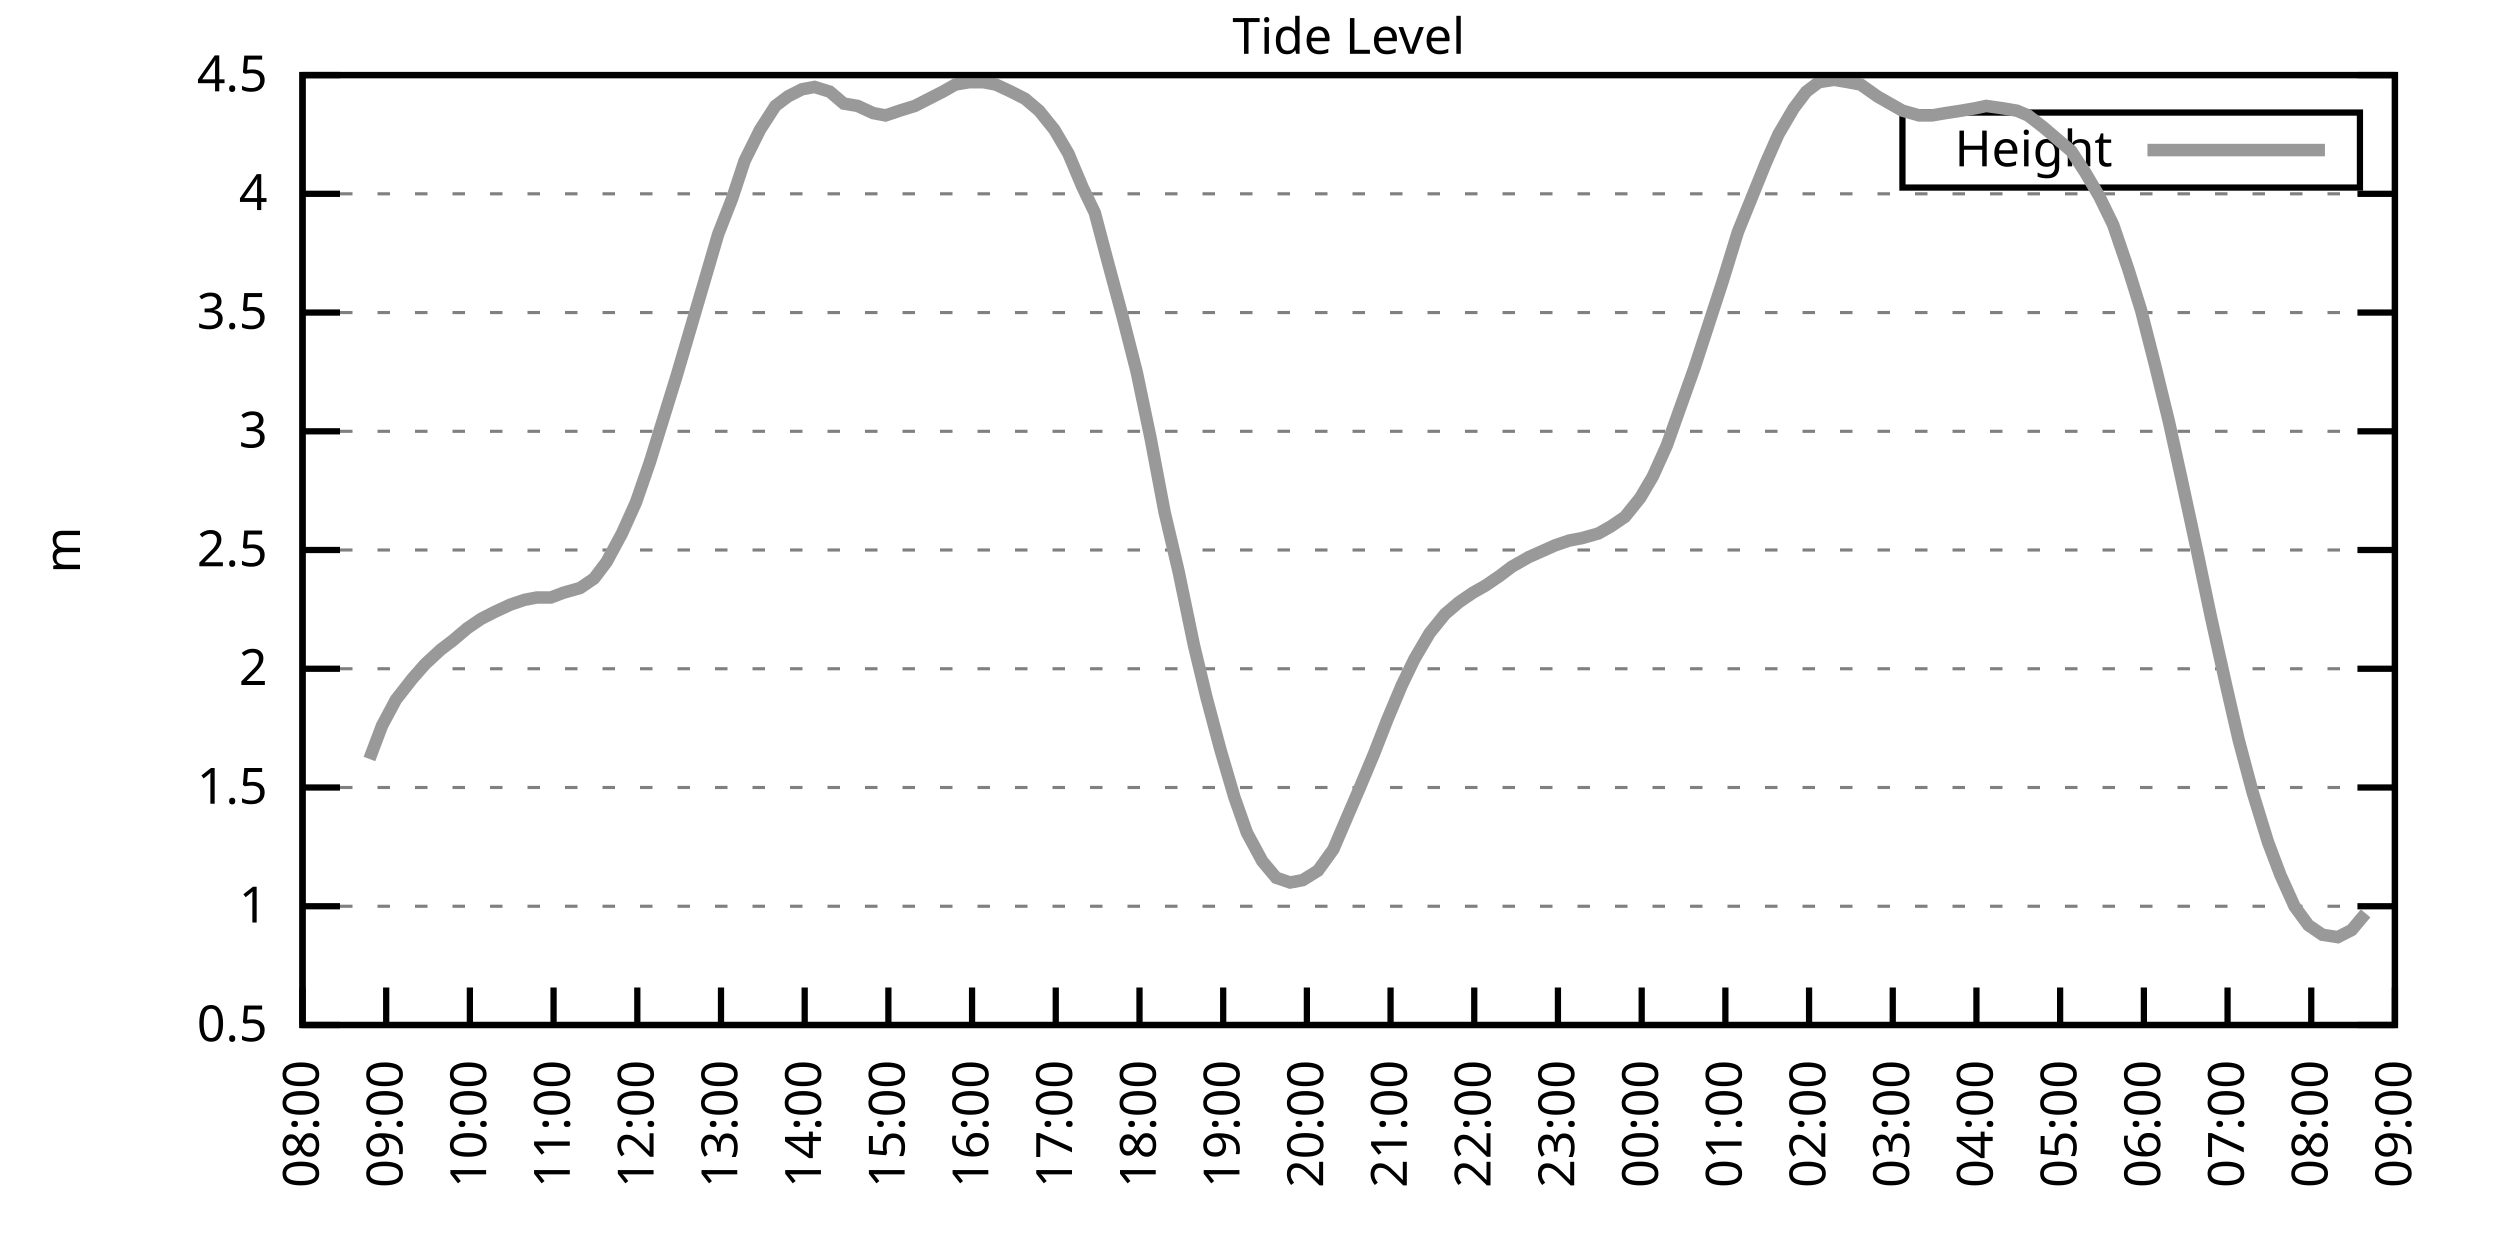
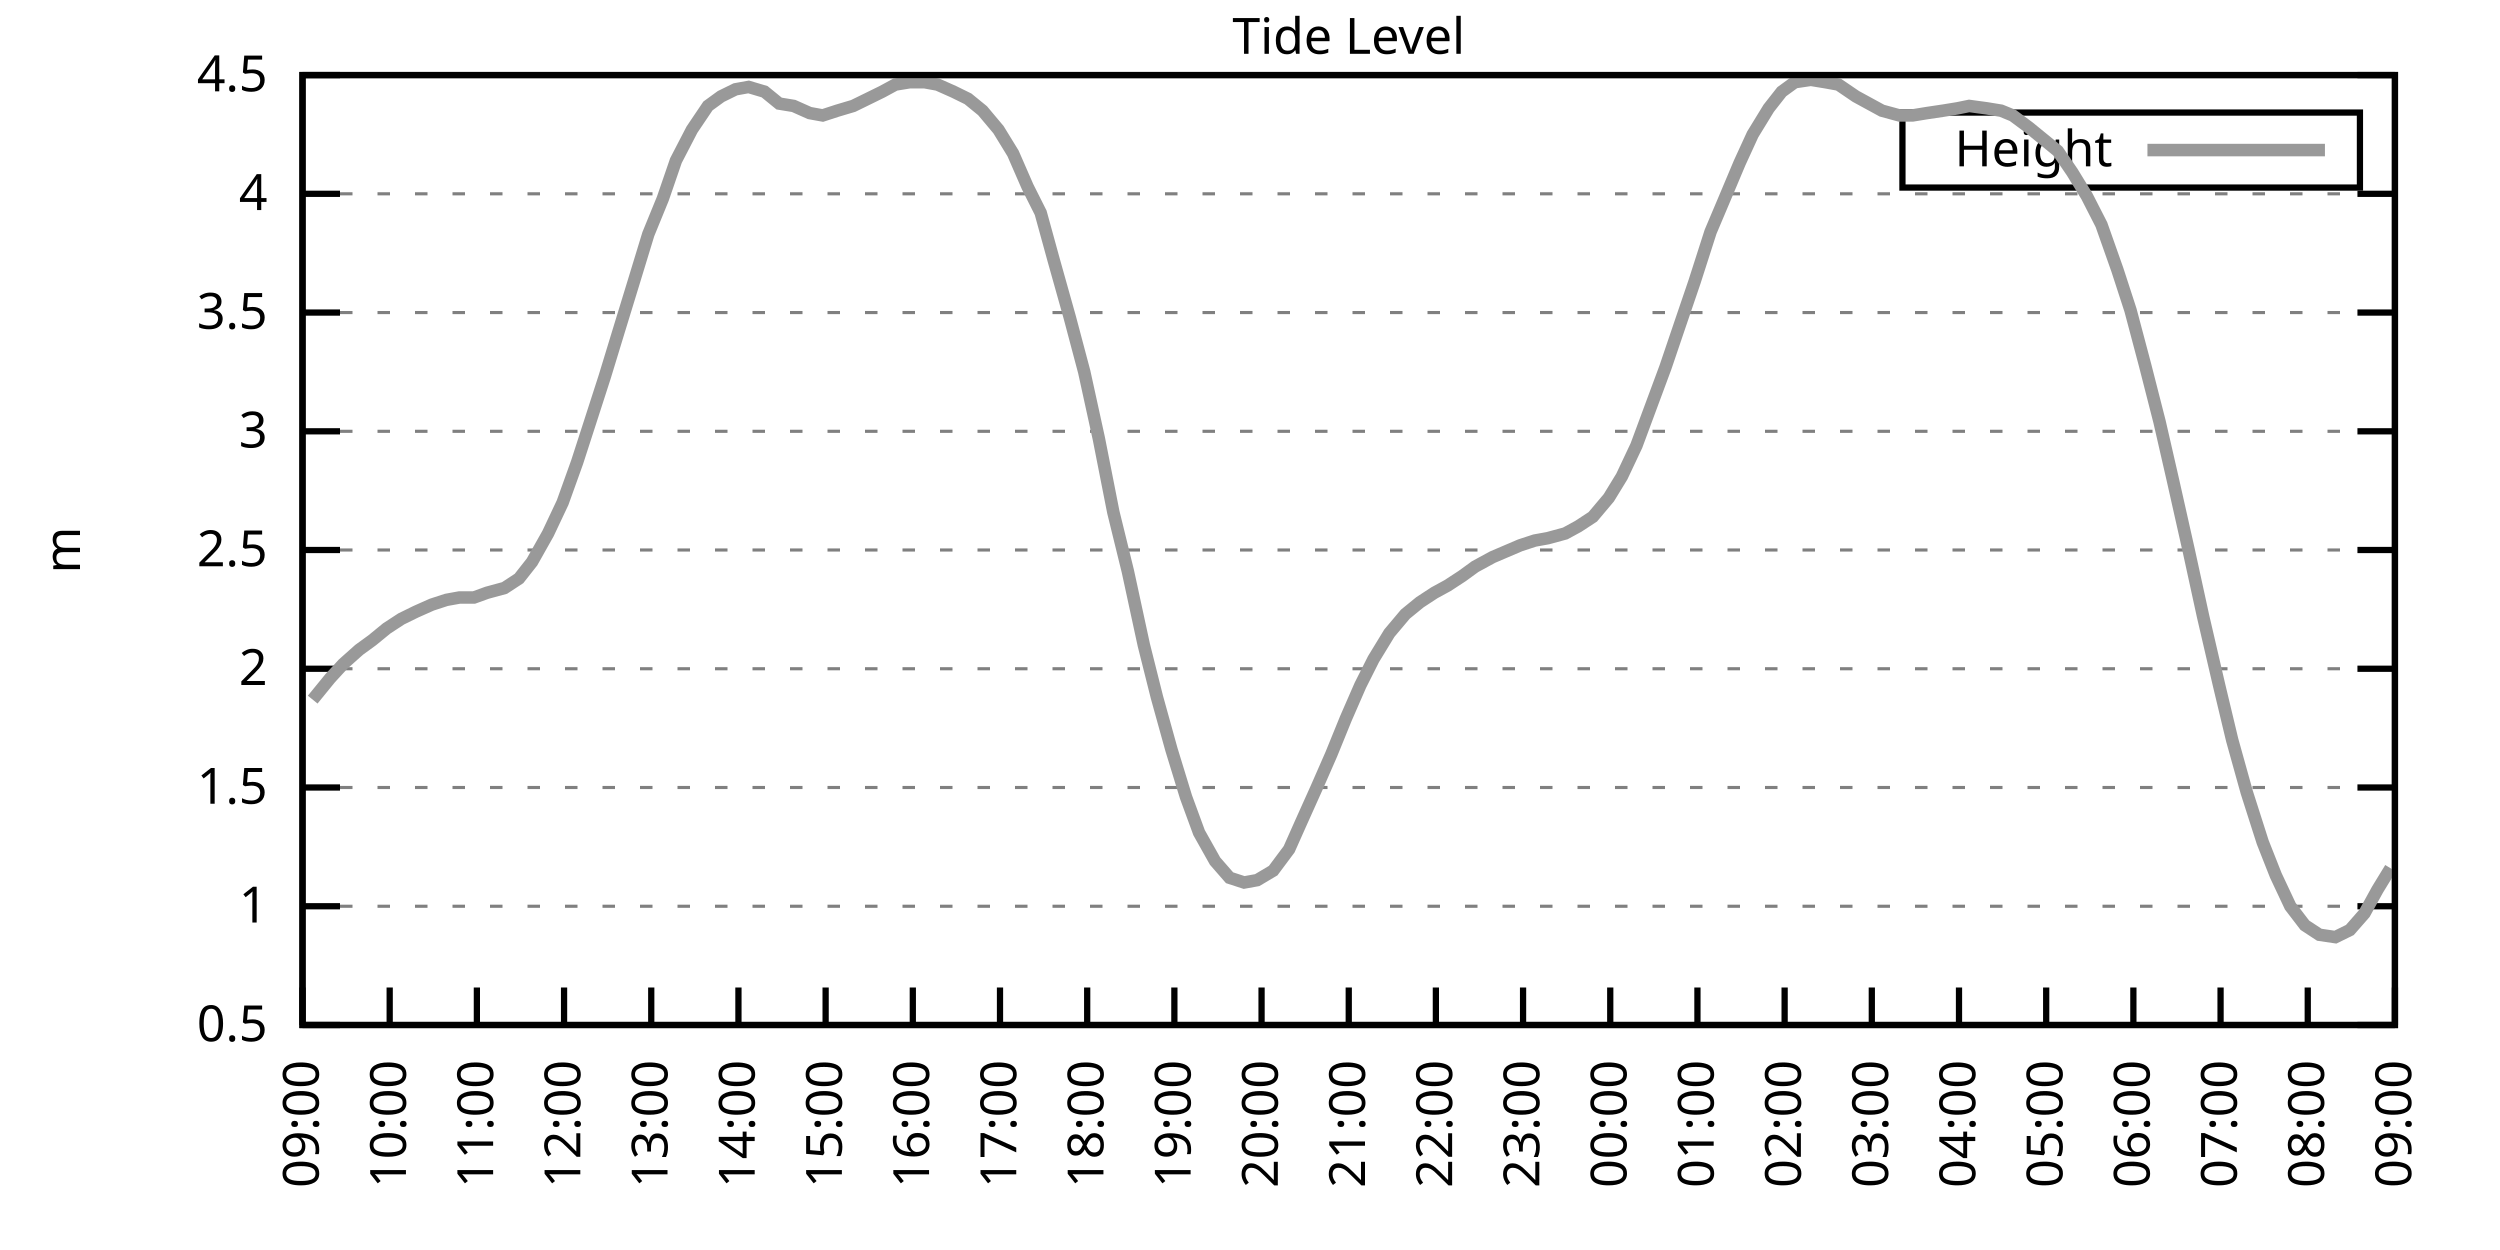
<svg xmlns="http://www.w3.org/2000/svg" xmlns:xlink="http://www.w3.org/1999/xlink" width="400" height="200" viewBox="0 0 400 200">
  <g id="gnuplot_canvas">
    <rect x="0" y="0" width="400" height="200" fill="none" />
    <defs>
      <circle id="gpDot" r="0.5" stroke-width="0.5" stroke="currentColor" />
      <path id="gpPt0" stroke-width="0.333" stroke="currentColor" d="M-1,0 h2 M0,-1 v2" />
      <path id="gpPt1" stroke-width="0.333" stroke="currentColor" d="M-1,-1 L1,1 M1,-1 L-1,1" />
      <path id="gpPt2" stroke-width="0.333" stroke="currentColor" d="M-1,0 L1,0 M0,-1 L0,1 M-1,-1 L1,1 M-1,1 L1,-1" />
      <rect id="gpPt3" stroke-width="0.333" stroke="currentColor" x="-1" y="-1" width="2" height="2" />
      <rect id="gpPt4" stroke-width="0.333" stroke="currentColor" fill="currentColor" x="-1" y="-1" width="2" height="2" />
      <circle id="gpPt5" stroke-width="0.333" stroke="currentColor" cx="0" cy="0" r="1" />
      <use xlink:href="#gpPt5" id="gpPt6" fill="currentColor" stroke="none" />
      <path id="gpPt7" stroke-width="0.333" stroke="currentColor" d="M0,-1.33 L-1.33,0.67 L1.33,0.67 z" />
      <use xlink:href="#gpPt7" id="gpPt8" fill="currentColor" stroke="none" />
      <use xlink:href="#gpPt7" id="gpPt9" stroke="currentColor" transform="rotate(180)" />
      <use xlink:href="#gpPt9" id="gpPt10" fill="currentColor" stroke="none" />
      <use xlink:href="#gpPt3" id="gpPt11" stroke="currentColor" transform="rotate(45)" />
      <use xlink:href="#gpPt11" id="gpPt12" fill="currentColor" stroke="none" />
      <path id="gpPt13" stroke-width="0.333" stroke="currentColor" d="M0,1.330 L1.265,0.411 L0.782,-1.067 L-0.782,-1.076 L-1.265,0.411 z" />
      <use xlink:href="#gpPt13" id="gpPt14" fill="currentColor" stroke="none" />
      <filter id="textbox" filterUnits="objectBoundingBox" x="0" y="0" height="1" width="1">
        <feFlood flood-color="white" flood-opacity="1" result="bgnd" />
        <feComposite in="SourceGraphic" in2="bgnd" operator="atop" />
      </filter>
      <filter id="greybox" filterUnits="objectBoundingBox" x="0" y="0" height="1" width="1">
        <feFlood flood-color="lightgrey" flood-opacity="1" result="grey" />
        <feComposite in="SourceGraphic" in2="grey" operator="atop" />
      </filter>
    </defs>
    <g fill="none" color="white" stroke="currentColor" stroke-width="1.00" stroke-linecap="butt" stroke-linejoin="miter">
</g>
    <g fill="none" color="black" stroke="currentColor" stroke-width="1.00" stroke-linecap="butt" stroke-linejoin="miter">
      <g stroke="none" shape-rendering="crispEdges">
        <polygon fill="rgb(255, 255, 255)" points="48.40,164.00 383.18,164.00 383.18,12.02 48.40,12.02 " />
      </g>
    </g>
    <g fill="none" color="black" stroke="currentColor" stroke-width="1.00" stroke-linecap="butt" stroke-linejoin="miter">
</g>
    <g fill="none" color="black" stroke="black" stroke-width="0.50" stroke-linecap="butt" stroke-linejoin="miter">
</g>
    <g fill="none" color="gray" stroke="currentColor" stroke-width="0.50" stroke-linecap="butt" stroke-linejoin="miter">
      <path stroke="gray" stroke-dasharray="2,4" class="gridline" d="M48.40,164.00 L383.19,164.00  " />
    </g>
    <g fill="none" color="gray" stroke="gray" stroke-width="1.00" stroke-linecap="butt" stroke-linejoin="miter">
</g>
    <g fill="none" color="black" stroke="currentColor" stroke-width="1.00" stroke-linecap="butt" stroke-linejoin="miter">
      <path stroke="black" d="M48.40,164.00 L54.40,164.00 M383.19,164.00 L377.19,164.00  " />
      <g transform="translate(42.80,166.60)" stroke="none" fill="black" font-family="Sans" font-size="8.00" text-anchor="end">
        <text>
          <tspan font-family="Sans"> 0.5</tspan>
        </text>
      </g>
    </g>
    <g fill="none" color="black" stroke="currentColor" stroke-width="1.00" stroke-linecap="butt" stroke-linejoin="miter">
</g>
    <g fill="none" color="black" stroke="black" stroke-width="0.50" stroke-linecap="butt" stroke-linejoin="miter">
</g>
    <g fill="none" color="gray" stroke="currentColor" stroke-width="0.50" stroke-linecap="butt" stroke-linejoin="miter">
      <path stroke="gray" stroke-dasharray="2,4" class="gridline" d="M48.40,145.00 L383.19,145.00  " />
    </g>
    <g fill="none" color="gray" stroke="gray" stroke-width="1.00" stroke-linecap="butt" stroke-linejoin="miter">
</g>
    <g fill="none" color="black" stroke="currentColor" stroke-width="1.00" stroke-linecap="butt" stroke-linejoin="miter">
      <path stroke="black" d="M48.40,145.00 L54.40,145.00 M383.19,145.00 L377.19,145.00  " />
      <g transform="translate(42.80,147.60)" stroke="none" fill="black" font-family="Sans" font-size="8.00" text-anchor="end">
        <text>
          <tspan font-family="Sans"> 1</tspan>
        </text>
      </g>
    </g>
    <g fill="none" color="black" stroke="currentColor" stroke-width="1.00" stroke-linecap="butt" stroke-linejoin="miter">
</g>
    <g fill="none" color="black" stroke="black" stroke-width="0.50" stroke-linecap="butt" stroke-linejoin="miter">
</g>
    <g fill="none" color="gray" stroke="currentColor" stroke-width="0.50" stroke-linecap="butt" stroke-linejoin="miter">
      <path stroke="gray" stroke-dasharray="2,4" class="gridline" d="M48.40,126.00 L383.19,126.00  " />
    </g>
    <g fill="none" color="gray" stroke="gray" stroke-width="1.00" stroke-linecap="butt" stroke-linejoin="miter">
</g>
    <g fill="none" color="black" stroke="currentColor" stroke-width="1.00" stroke-linecap="butt" stroke-linejoin="miter">
      <path stroke="black" d="M48.40,126.00 L54.40,126.00 M383.19,126.00 L377.19,126.00  " />
      <g transform="translate(42.80,128.60)" stroke="none" fill="black" font-family="Sans" font-size="8.00" text-anchor="end">
        <text>
          <tspan font-family="Sans"> 1.5</tspan>
        </text>
      </g>
    </g>
    <g fill="none" color="black" stroke="currentColor" stroke-width="1.00" stroke-linecap="butt" stroke-linejoin="miter">
</g>
    <g fill="none" color="black" stroke="black" stroke-width="0.50" stroke-linecap="butt" stroke-linejoin="miter">
</g>
    <g fill="none" color="gray" stroke="currentColor" stroke-width="0.50" stroke-linecap="butt" stroke-linejoin="miter">
      <path stroke="gray" stroke-dasharray="2,4" class="gridline" d="M48.40,107.00 L383.19,107.00  " />
    </g>
    <g fill="none" color="gray" stroke="gray" stroke-width="1.00" stroke-linecap="butt" stroke-linejoin="miter">
</g>
    <g fill="none" color="black" stroke="currentColor" stroke-width="1.00" stroke-linecap="butt" stroke-linejoin="miter">
      <path stroke="black" d="M48.40,107.00 L54.40,107.00 M383.19,107.00 L377.19,107.00  " />
      <g transform="translate(42.80,109.60)" stroke="none" fill="black" font-family="Sans" font-size="8.00" text-anchor="end">
        <text>
          <tspan font-family="Sans"> 2</tspan>
        </text>
      </g>
    </g>
    <g fill="none" color="black" stroke="currentColor" stroke-width="1.00" stroke-linecap="butt" stroke-linejoin="miter">
</g>
    <g fill="none" color="black" stroke="black" stroke-width="0.50" stroke-linecap="butt" stroke-linejoin="miter">
</g>
    <g fill="none" color="gray" stroke="currentColor" stroke-width="0.50" stroke-linecap="butt" stroke-linejoin="miter">
      <path stroke="gray" stroke-dasharray="2,4" class="gridline" d="M48.40,88.00 L383.19,88.00  " />
    </g>
    <g fill="none" color="gray" stroke="gray" stroke-width="1.00" stroke-linecap="butt" stroke-linejoin="miter">
</g>
    <g fill="none" color="black" stroke="currentColor" stroke-width="1.00" stroke-linecap="butt" stroke-linejoin="miter">
      <path stroke="black" d="M48.40,88.00 L54.40,88.00 M383.19,88.00 L377.19,88.00  " />
      <g transform="translate(42.80,90.60)" stroke="none" fill="black" font-family="Sans" font-size="8.00" text-anchor="end">
        <text>
          <tspan font-family="Sans"> 2.5</tspan>
        </text>
      </g>
    </g>
    <g fill="none" color="black" stroke="currentColor" stroke-width="1.00" stroke-linecap="butt" stroke-linejoin="miter">
</g>
    <g fill="none" color="black" stroke="black" stroke-width="0.50" stroke-linecap="butt" stroke-linejoin="miter">
</g>
    <g fill="none" color="gray" stroke="currentColor" stroke-width="0.50" stroke-linecap="butt" stroke-linejoin="miter">
      <path stroke="gray" stroke-dasharray="2,4" class="gridline" d="M48.40,69.01 L383.19,69.01  " />
    </g>
    <g fill="none" color="gray" stroke="gray" stroke-width="1.00" stroke-linecap="butt" stroke-linejoin="miter">
</g>
    <g fill="none" color="black" stroke="currentColor" stroke-width="1.00" stroke-linecap="butt" stroke-linejoin="miter">
      <path stroke="black" d="M48.40,69.01 L54.40,69.01 M383.19,69.01 L377.19,69.01  " />
      <g transform="translate(42.80,71.61)" stroke="none" fill="black" font-family="Sans" font-size="8.00" text-anchor="end">
        <text>
          <tspan font-family="Sans"> 3</tspan>
        </text>
      </g>
    </g>
    <g fill="none" color="black" stroke="currentColor" stroke-width="1.00" stroke-linecap="butt" stroke-linejoin="miter">
</g>
    <g fill="none" color="black" stroke="black" stroke-width="0.50" stroke-linecap="butt" stroke-linejoin="miter">
</g>
    <g fill="none" color="gray" stroke="currentColor" stroke-width="0.50" stroke-linecap="butt" stroke-linejoin="miter">
      <path stroke="gray" stroke-dasharray="2,4" class="gridline" d="M48.40,50.01 L383.19,50.01  " />
    </g>
    <g fill="none" color="gray" stroke="gray" stroke-width="1.00" stroke-linecap="butt" stroke-linejoin="miter">
</g>
    <g fill="none" color="black" stroke="currentColor" stroke-width="1.00" stroke-linecap="butt" stroke-linejoin="miter">
      <path stroke="black" d="M48.40,50.01 L54.40,50.01 M383.19,50.01 L377.19,50.01  " />
      <g transform="translate(42.80,52.61)" stroke="none" fill="black" font-family="Sans" font-size="8.00" text-anchor="end">
        <text>
          <tspan font-family="Sans"> 3.5</tspan>
        </text>
      </g>
    </g>
    <g fill="none" color="black" stroke="currentColor" stroke-width="1.00" stroke-linecap="butt" stroke-linejoin="miter">
</g>
    <g fill="none" color="black" stroke="black" stroke-width="0.50" stroke-linecap="butt" stroke-linejoin="miter">
</g>
    <g fill="none" color="gray" stroke="currentColor" stroke-width="0.50" stroke-linecap="butt" stroke-linejoin="miter">
      <path stroke="gray" stroke-dasharray="2,4" class="gridline" d="M48.40,31.01 L383.19,31.01  " />
    </g>
    <g fill="none" color="gray" stroke="gray" stroke-width="1.00" stroke-linecap="butt" stroke-linejoin="miter">
</g>
    <g fill="none" color="black" stroke="currentColor" stroke-width="1.00" stroke-linecap="butt" stroke-linejoin="miter">
      <path stroke="black" d="M48.40,31.01 L54.40,31.01 M383.19,31.01 L377.19,31.01  " />
      <g transform="translate(42.80,33.61)" stroke="none" fill="black" font-family="Sans" font-size="8.00" text-anchor="end">
        <text>
          <tspan font-family="Sans"> 4</tspan>
        </text>
      </g>
    </g>
    <g fill="none" color="black" stroke="currentColor" stroke-width="1.00" stroke-linecap="butt" stroke-linejoin="miter">
</g>
    <g fill="none" color="black" stroke="black" stroke-width="0.50" stroke-linecap="butt" stroke-linejoin="miter">
</g>
    <g fill="none" color="gray" stroke="currentColor" stroke-width="0.50" stroke-linecap="butt" stroke-linejoin="miter">
      <path stroke="gray" stroke-dasharray="2,4" class="gridline" d="M48.40,12.01 L383.19,12.01  " />
    </g>
    <g fill="none" color="gray" stroke="gray" stroke-width="1.00" stroke-linecap="butt" stroke-linejoin="miter">
</g>
    <g fill="none" color="black" stroke="currentColor" stroke-width="1.00" stroke-linecap="butt" stroke-linejoin="miter">
      <path stroke="black" d="M48.40,12.01 L54.40,12.01 M383.19,12.01 L377.19,12.01  " />
      <g transform="translate(42.80,14.61)" stroke="none" fill="black" font-family="Sans" font-size="8.00" text-anchor="end">
        <text>
          <tspan font-family="Sans"> 4.5</tspan>
        </text>
      </g>
    </g>
    <g fill="none" color="black" stroke="currentColor" stroke-width="1.00" stroke-linecap="butt" stroke-linejoin="miter">
      <path stroke="black" d="M48.40,164.00 L48.40,158.00  " />
      <g transform="translate(51.00,169.60) rotate(270.00)" stroke="none" fill="black" font-family="Sans" font-size="8.00" text-anchor="end">
        <text>
-           <tspan font-family="Sans">08:00</tspan>
-         </text>
-       </g>
-     </g>
-     <g fill="none" color="black" stroke="currentColor" stroke-width="1.00" stroke-linecap="butt" stroke-linejoin="miter">
-       <path stroke="black" d="M61.79,164.00 L61.79,158.00  " />
-       <g transform="translate(64.39,169.60) rotate(270.00)" stroke="none" fill="black" font-family="Sans" font-size="8.00" text-anchor="end">
-         <text>
          <tspan font-family="Sans">09:00</tspan>
        </text>
      </g>
    </g>
    <g fill="none" color="black" stroke="currentColor" stroke-width="1.00" stroke-linecap="butt" stroke-linejoin="miter">
-       <path stroke="black" d="M75.18,164.00 L75.18,158.00  " />
-       <g transform="translate(77.78,169.60) rotate(270.00)" stroke="none" fill="black" font-family="Sans" font-size="8.00" text-anchor="end">
+       <path stroke="black" d="M62.35,164.00 L62.35,158.00  " />
+       <g transform="translate(64.95,169.60) rotate(270.00)" stroke="none" fill="black" font-family="Sans" font-size="8.00" text-anchor="end">
        <text>
          <tspan font-family="Sans">10:00</tspan>
        </text>
      </g>
    </g>
    <g fill="none" color="black" stroke="currentColor" stroke-width="1.00" stroke-linecap="butt" stroke-linejoin="miter">
-       <path stroke="black" d="M88.57,164.00 L88.57,158.00  " />
-       <g transform="translate(91.17,169.60) rotate(270.00)" stroke="none" fill="black" font-family="Sans" font-size="8.00" text-anchor="end">
+       <path stroke="black" d="M76.30,164.00 L76.30,158.00  " />
+       <g transform="translate(78.90,169.60) rotate(270.00)" stroke="none" fill="black" font-family="Sans" font-size="8.00" text-anchor="end">
        <text>
          <tspan font-family="Sans">11:00</tspan>
        </text>
      </g>
    </g>
    <g fill="none" color="black" stroke="currentColor" stroke-width="1.00" stroke-linecap="butt" stroke-linejoin="miter">
-       <path stroke="black" d="M101.97,164.00 L101.97,158.00  " />
-       <g transform="translate(104.57,169.60) rotate(270.00)" stroke="none" fill="black" font-family="Sans" font-size="8.00" text-anchor="end">
+       <path stroke="black" d="M90.25,164.00 L90.25,158.00  " />
+       <g transform="translate(92.85,169.60) rotate(270.00)" stroke="none" fill="black" font-family="Sans" font-size="8.00" text-anchor="end">
        <text>
          <tspan font-family="Sans">12:00</tspan>
        </text>
      </g>
    </g>
    <g fill="none" color="black" stroke="currentColor" stroke-width="1.00" stroke-linecap="butt" stroke-linejoin="miter">
-       <path stroke="black" d="M115.36,164.00 L115.36,158.00  " />
-       <g transform="translate(117.96,169.60) rotate(270.00)" stroke="none" fill="black" font-family="Sans" font-size="8.00" text-anchor="end">
+       <path stroke="black" d="M104.20,164.00 L104.20,158.00  " />
+       <g transform="translate(106.80,169.60) rotate(270.00)" stroke="none" fill="black" font-family="Sans" font-size="8.00" text-anchor="end">
        <text>
          <tspan font-family="Sans">13:00</tspan>
        </text>
      </g>
    </g>
    <g fill="none" color="black" stroke="currentColor" stroke-width="1.00" stroke-linecap="butt" stroke-linejoin="miter">
-       <path stroke="black" d="M128.75,164.00 L128.75,158.00  " />
-       <g transform="translate(131.35,169.60) rotate(270.00)" stroke="none" fill="black" font-family="Sans" font-size="8.00" text-anchor="end">
+       <path stroke="black" d="M118.15,164.00 L118.15,158.00  " />
+       <g transform="translate(120.75,169.60) rotate(270.00)" stroke="none" fill="black" font-family="Sans" font-size="8.00" text-anchor="end">
        <text>
          <tspan font-family="Sans">14:00</tspan>
        </text>
      </g>
    </g>
    <g fill="none" color="black" stroke="currentColor" stroke-width="1.00" stroke-linecap="butt" stroke-linejoin="miter">
-       <path stroke="black" d="M142.14,164.00 L142.14,158.00  " />
-       <g transform="translate(144.74,169.60) rotate(270.00)" stroke="none" fill="black" font-family="Sans" font-size="8.00" text-anchor="end">
+       <path stroke="black" d="M132.10,164.00 L132.10,158.00  " />
+       <g transform="translate(134.70,169.60) rotate(270.00)" stroke="none" fill="black" font-family="Sans" font-size="8.00" text-anchor="end">
        <text>
          <tspan font-family="Sans">15:00</tspan>
        </text>
      </g>
    </g>
    <g fill="none" color="black" stroke="currentColor" stroke-width="1.00" stroke-linecap="butt" stroke-linejoin="miter">
-       <path stroke="black" d="M155.53,164.00 L155.53,158.00  " />
-       <g transform="translate(158.13,169.60) rotate(270.00)" stroke="none" fill="black" font-family="Sans" font-size="8.00" text-anchor="end">
+       <path stroke="black" d="M146.05,164.00 L146.05,158.00  " />
+       <g transform="translate(148.65,169.60) rotate(270.00)" stroke="none" fill="black" font-family="Sans" font-size="8.00" text-anchor="end">
        <text>
          <tspan font-family="Sans">16:00</tspan>
        </text>
      </g>
    </g>
    <g fill="none" color="black" stroke="currentColor" stroke-width="1.00" stroke-linecap="butt" stroke-linejoin="miter">
-       <path stroke="black" d="M168.92,164.00 L168.92,158.00  " />
-       <g transform="translate(171.52,169.60) rotate(270.00)" stroke="none" fill="black" font-family="Sans" font-size="8.00" text-anchor="end">
+       <path stroke="black" d="M160.00,164.00 L160.00,158.00  " />
+       <g transform="translate(162.60,169.60) rotate(270.00)" stroke="none" fill="black" font-family="Sans" font-size="8.00" text-anchor="end">
        <text>
          <tspan font-family="Sans">17:00</tspan>
        </text>
      </g>
    </g>
    <g fill="none" color="black" stroke="currentColor" stroke-width="1.00" stroke-linecap="butt" stroke-linejoin="miter">
-       <path stroke="black" d="M182.32,164.00 L182.32,158.00  " />
-       <g transform="translate(184.92,169.60) rotate(270.00)" stroke="none" fill="black" font-family="Sans" font-size="8.00" text-anchor="end">
+       <path stroke="black" d="M173.95,164.00 L173.95,158.00  " />
+       <g transform="translate(176.55,169.60) rotate(270.00)" stroke="none" fill="black" font-family="Sans" font-size="8.00" text-anchor="end">
        <text>
          <tspan font-family="Sans">18:00</tspan>
        </text>
      </g>
    </g>
    <g fill="none" color="black" stroke="currentColor" stroke-width="1.00" stroke-linecap="butt" stroke-linejoin="miter">
-       <path stroke="black" d="M195.71,164.00 L195.71,158.00  " />
-       <g transform="translate(198.31,169.60) rotate(270.00)" stroke="none" fill="black" font-family="Sans" font-size="8.00" text-anchor="end">
+       <path stroke="black" d="M187.90,164.00 L187.90,158.00  " />
+       <g transform="translate(190.50,169.60) rotate(270.00)" stroke="none" fill="black" font-family="Sans" font-size="8.00" text-anchor="end">
        <text>
          <tspan font-family="Sans">19:00</tspan>
        </text>
      </g>
    </g>
    <g fill="none" color="black" stroke="currentColor" stroke-width="1.00" stroke-linecap="butt" stroke-linejoin="miter">
-       <path stroke="black" d="M209.10,164.00 L209.10,158.00  " />
-       <g transform="translate(211.70,169.60) rotate(270.00)" stroke="none" fill="black" font-family="Sans" font-size="8.00" text-anchor="end">
+       <path stroke="black" d="M201.85,164.00 L201.85,158.00  " />
+       <g transform="translate(204.45,169.60) rotate(270.00)" stroke="none" fill="black" font-family="Sans" font-size="8.00" text-anchor="end">
        <text>
          <tspan font-family="Sans">20:00</tspan>
        </text>
      </g>
    </g>
    <g fill="none" color="black" stroke="currentColor" stroke-width="1.00" stroke-linecap="butt" stroke-linejoin="miter">
-       <path stroke="black" d="M222.49,164.00 L222.49,158.00  " />
-       <g transform="translate(225.09,169.60) rotate(270.00)" stroke="none" fill="black" font-family="Sans" font-size="8.00" text-anchor="end">
+       <path stroke="black" d="M215.80,164.00 L215.80,158.00  " />
+       <g transform="translate(218.40,169.60) rotate(270.00)" stroke="none" fill="black" font-family="Sans" font-size="8.00" text-anchor="end">
        <text>
          <tspan font-family="Sans">21:00</tspan>
        </text>
      </g>
    </g>
    <g fill="none" color="black" stroke="currentColor" stroke-width="1.00" stroke-linecap="butt" stroke-linejoin="miter">
-       <path stroke="black" d="M235.88,164.00 L235.88,158.00  " />
-       <g transform="translate(238.48,169.60) rotate(270.00)" stroke="none" fill="black" font-family="Sans" font-size="8.00" text-anchor="end">
+       <path stroke="black" d="M229.74,164.00 L229.74,158.00  " />
+       <g transform="translate(232.34,169.60) rotate(270.00)" stroke="none" fill="black" font-family="Sans" font-size="8.00" text-anchor="end">
        <text>
          <tspan font-family="Sans">22:00</tspan>
        </text>
      </g>
    </g>
    <g fill="none" color="black" stroke="currentColor" stroke-width="1.00" stroke-linecap="butt" stroke-linejoin="miter">
-       <path stroke="black" d="M249.27,164.00 L249.27,158.00  " />
-       <g transform="translate(251.87,169.60) rotate(270.00)" stroke="none" fill="black" font-family="Sans" font-size="8.00" text-anchor="end">
+       <path stroke="black" d="M243.69,164.00 L243.69,158.00  " />
+       <g transform="translate(246.29,169.60) rotate(270.00)" stroke="none" fill="black" font-family="Sans" font-size="8.00" text-anchor="end">
        <text>
          <tspan font-family="Sans">23:00</tspan>
        </text>
      </g>
    </g>
    <g fill="none" color="black" stroke="currentColor" stroke-width="1.00" stroke-linecap="butt" stroke-linejoin="miter">
-       <path stroke="black" d="M262.67,164.00 L262.67,158.00  " />
-       <g transform="translate(265.27,169.60) rotate(270.00)" stroke="none" fill="black" font-family="Sans" font-size="8.00" text-anchor="end">
+       <path stroke="black" d="M257.64,164.00 L257.64,158.00  " />
+       <g transform="translate(260.24,169.60) rotate(270.00)" stroke="none" fill="black" font-family="Sans" font-size="8.00" text-anchor="end">
        <text>
          <tspan font-family="Sans">00:00</tspan>
        </text>
      </g>
    </g>
    <g fill="none" color="black" stroke="currentColor" stroke-width="1.00" stroke-linecap="butt" stroke-linejoin="miter">
-       <path stroke="black" d="M276.06,164.00 L276.06,158.00  " />
-       <g transform="translate(278.66,169.60) rotate(270.00)" stroke="none" fill="black" font-family="Sans" font-size="8.00" text-anchor="end">
+       <path stroke="black" d="M271.59,164.00 L271.59,158.00  " />
+       <g transform="translate(274.19,169.60) rotate(270.00)" stroke="none" fill="black" font-family="Sans" font-size="8.00" text-anchor="end">
        <text>
          <tspan font-family="Sans">01:00</tspan>
        </text>
      </g>
    </g>
    <g fill="none" color="black" stroke="currentColor" stroke-width="1.00" stroke-linecap="butt" stroke-linejoin="miter">
-       <path stroke="black" d="M289.45,164.00 L289.45,158.00  " />
-       <g transform="translate(292.05,169.60) rotate(270.00)" stroke="none" fill="black" font-family="Sans" font-size="8.00" text-anchor="end">
+       <path stroke="black" d="M285.54,164.00 L285.54,158.00  " />
+       <g transform="translate(288.14,169.60) rotate(270.00)" stroke="none" fill="black" font-family="Sans" font-size="8.00" text-anchor="end">
        <text>
          <tspan font-family="Sans">02:00</tspan>
        </text>
      </g>
    </g>
    <g fill="none" color="black" stroke="currentColor" stroke-width="1.00" stroke-linecap="butt" stroke-linejoin="miter">
-       <path stroke="black" d="M302.84,164.00 L302.84,158.00  " />
-       <g transform="translate(305.44,169.60) rotate(270.00)" stroke="none" fill="black" font-family="Sans" font-size="8.00" text-anchor="end">
+       <path stroke="black" d="M299.49,164.00 L299.49,158.00  " />
+       <g transform="translate(302.09,169.60) rotate(270.00)" stroke="none" fill="black" font-family="Sans" font-size="8.00" text-anchor="end">
        <text>
          <tspan font-family="Sans">03:00</tspan>
        </text>
      </g>
    </g>
    <g fill="none" color="black" stroke="currentColor" stroke-width="1.00" stroke-linecap="butt" stroke-linejoin="miter">
-       <path stroke="black" d="M316.23,164.00 L316.23,158.00  " />
-       <g transform="translate(318.83,169.60) rotate(270.00)" stroke="none" fill="black" font-family="Sans" font-size="8.00" text-anchor="end">
+       <path stroke="black" d="M313.44,164.00 L313.44,158.00  " />
+       <g transform="translate(316.04,169.60) rotate(270.00)" stroke="none" fill="black" font-family="Sans" font-size="8.00" text-anchor="end">
        <text>
          <tspan font-family="Sans">04:00</tspan>
        </text>
      </g>
    </g>
    <g fill="none" color="black" stroke="currentColor" stroke-width="1.00" stroke-linecap="butt" stroke-linejoin="miter">
-       <path stroke="black" d="M329.62,164.00 L329.62,158.00  " />
-       <g transform="translate(332.22,169.60) rotate(270.00)" stroke="none" fill="black" font-family="Sans" font-size="8.00" text-anchor="end">
+       <path stroke="black" d="M327.39,164.00 L327.39,158.00  " />
+       <g transform="translate(329.99,169.60) rotate(270.00)" stroke="none" fill="black" font-family="Sans" font-size="8.00" text-anchor="end">
        <text>
          <tspan font-family="Sans">05:00</tspan>
        </text>
      </g>
    </g>
    <g fill="none" color="black" stroke="currentColor" stroke-width="1.00" stroke-linecap="butt" stroke-linejoin="miter">
-       <path stroke="black" d="M343.02,164.00 L343.02,158.00  " />
-       <g transform="translate(345.62,169.60) rotate(270.00)" stroke="none" fill="black" font-family="Sans" font-size="8.00" text-anchor="end">
+       <path stroke="black" d="M341.34,164.00 L341.34,158.00  " />
+       <g transform="translate(343.94,169.60) rotate(270.00)" stroke="none" fill="black" font-family="Sans" font-size="8.00" text-anchor="end">
        <text>
          <tspan font-family="Sans">06:00</tspan>
        </text>
      </g>
    </g>
    <g fill="none" color="black" stroke="currentColor" stroke-width="1.00" stroke-linecap="butt" stroke-linejoin="miter">
-       <path stroke="black" d="M356.41,164.00 L356.41,158.00  " />
-       <g transform="translate(359.01,169.60) rotate(270.00)" stroke="none" fill="black" font-family="Sans" font-size="8.00" text-anchor="end">
+       <path stroke="black" d="M355.29,164.00 L355.29,158.00  " />
+       <g transform="translate(357.89,169.60) rotate(270.00)" stroke="none" fill="black" font-family="Sans" font-size="8.00" text-anchor="end">
        <text>
          <tspan font-family="Sans">07:00</tspan>
        </text>
      </g>
    </g>
    <g fill="none" color="black" stroke="currentColor" stroke-width="1.00" stroke-linecap="butt" stroke-linejoin="miter">
-       <path stroke="black" d="M369.80,164.00 L369.80,158.00  " />
-       <g transform="translate(372.40,169.60) rotate(270.00)" stroke="none" fill="black" font-family="Sans" font-size="8.00" text-anchor="end">
+       <path stroke="black" d="M369.24,164.00 L369.24,158.00  " />
+       <g transform="translate(371.84,169.60) rotate(270.00)" stroke="none" fill="black" font-family="Sans" font-size="8.00" text-anchor="end">
        <text>
          <tspan font-family="Sans">08:00</tspan>
        </text>
      </g>
    </g>
    <g fill="none" color="black" stroke="currentColor" stroke-width="1.00" stroke-linecap="butt" stroke-linejoin="miter">
      <path stroke="black" d="M383.19,164.00 L383.19,158.00  " />
      <g transform="translate(385.79,169.60) rotate(270.00)" stroke="none" fill="black" font-family="Sans" font-size="8.00" text-anchor="end">
        <text>
          <tspan font-family="Sans">09:00</tspan>
        </text>
      </g>
    </g>
    <g fill="none" color="black" stroke="currentColor" stroke-width="1.00" stroke-linecap="butt" stroke-linejoin="miter">
</g>
    <g fill="none" color="black" stroke="currentColor" stroke-width="1.00" stroke-linecap="butt" stroke-linejoin="miter">
      <path stroke="black" d="M48.40,12.01 L48.40,164.00 L383.19,164.00 L383.19,12.01 L48.40,12.01 Z  " />
    </g>
    <g fill="none" color="black" stroke="currentColor" stroke-width="1.00" stroke-linecap="butt" stroke-linejoin="miter">
</g>
    <g fill="none" color="black" stroke="currentColor" stroke-width="1.00" stroke-linecap="butt" stroke-linejoin="miter">
      <path stroke="black" d="M304.39,30.01 L304.39,18.01 L377.59,18.01 L377.59,30.01 L304.39,30.01 Z  " />
    </g>
    <g id="Tide_level_plot_1">
      <g fill="none" color="white" stroke="black" stroke-width="2.00" stroke-linecap="butt" stroke-linejoin="miter">
</g>
      <g fill="none" color="black" stroke="currentColor" stroke-width="2.00" stroke-linecap="butt" stroke-linejoin="miter">
        <g transform="translate(337.99,26.61)" stroke="none" fill="black" font-family="Sans" font-size="8.00" text-anchor="end">
          <text>
            <tspan font-family="Sans">Height</tspan>
          </text>
        </g>
      </g>
      <g fill="none" color="black" stroke="currentColor" stroke-width="2.00" stroke-linecap="butt" stroke-linejoin="miter">
-         <path stroke="rgb(153, 153, 153)" d="M343.59,24.01 L371.99,24.01 M59.11,121.44 L61.12,116.12 L63.35,111.94 L66.03,108.52 L68.04,106.24 L70.50,103.96   L72.50,102.44 L74.74,100.54 L76.97,99.02 L79.20,97.88 L81.66,96.74 L83.89,95.98 L85.90,95.60 L88.13,95.60   L90.14,94.84 L92.82,94.08 L95.05,92.56 L97.06,89.90 L99.51,85.35 L101.74,80.41 L103.98,73.95 L105.98,67.49   L108.22,60.27 L110.45,52.67 L112.68,45.07 L114.91,37.47 L117.14,31.77 L119.15,25.69 L121.61,20.75 L124.06,16.95   L126.07,15.43 L128.30,14.29 L130.31,13.91 L132.77,14.67 L135.00,16.57 L137.23,16.95 L139.69,18.09 L141.69,18.47   L143.93,17.71 L146.38,16.95 L148.61,15.81 L150.85,14.67 L152.85,13.53 L155.09,13.15 L157.32,13.15 L159.33,13.53   L161.78,14.67 L164.01,15.81 L166.25,17.71 L168.70,20.75 L170.93,24.55 L173.17,29.87 L175.17,34.05 L177.18,41.65   L179.64,50.77 L181.87,59.51 L184.10,70.15 L186.33,81.93 L188.57,91.42 L191.02,103.20 L193.03,111.56 L195.26,119.92   L197.49,127.52 L199.50,133.22 L201.96,137.78 L204.19,140.44 L206.42,141.20 L208.43,140.82 L210.88,139.30 L213.34,135.88   L215.13,131.70 L217.58,126.00 L219.81,120.68 L222.04,114.98 L224.28,109.66 L226.29,105.48 L228.74,101.30 L231.20,98.26   L233.43,96.36 L235.66,94.84 L237.67,93.70 L239.90,92.18 L241.91,90.66 L244.59,89.14 L248.83,87.25 L251.06,86.49   L253.07,86.11 L255.75,85.35 L257.76,84.21 L259.99,82.69 L262.44,79.65 L264.45,76.23 L266.68,71.29 L271.15,58.75   L273.38,51.91 L275.61,45.07 L278.07,37.09 L280.07,32.15 L282.53,26.07 L284.54,21.51 L286.99,17.33 L289.00,14.67   L291.01,13.15 L293.47,12.77 L295.70,13.15 L297.71,13.53 L300.39,15.43 L302.39,16.57 L304.40,17.71 L307.08,18.47   L309.09,18.47 L311.32,18.09 L313.78,17.71 L316.01,17.33 L317.79,16.95 L320.47,17.33 L322.70,17.71 L324.49,18.47   L326.95,20.37 L329.18,22.27 L331.41,24.17 L333.64,27.59 L335.87,31.39 L338.10,35.95 L340.56,43.17 L342.57,49.63   L344.80,58.37 L347.03,67.49 L349.04,76.61 L351.50,88.00 L353.73,98.64 L356.18,109.66 L358.19,118.40 L360.42,126.76   L362.88,134.74 L364.89,140.06 L367.12,145.00 L369.35,148.04 L371.58,149.56 L374.04,149.94 L376.27,148.80 L378.50,146.14    " />
+         <path stroke="rgb(153, 153, 153)" d="M343.59,24.01 L371.99,24.01 M50.03,111.94 L52.82,108.52 L54.91,106.24 L57.47,103.96 L59.56,102.44 L61.88,100.54   L64.21,99.02 L66.53,97.88 L69.09,96.74 L71.42,95.98 L73.51,95.60 L75.83,95.60 L77.93,94.84 L80.72,94.08   L83.04,92.56 L85.13,89.90 L87.69,85.35 L90.02,80.41 L92.34,73.95 L94.43,67.49 L96.76,60.27 L99.08,52.67   L101.41,45.07 L103.73,37.47 L106.06,31.77 L108.15,25.69 L110.71,20.75 L113.27,16.95 L115.36,15.43 L117.68,14.29   L119.78,13.91 L122.33,14.67 L124.66,16.57 L126.98,16.95 L129.54,18.09 L131.63,18.47 L133.96,17.71 L136.51,16.95   L138.84,15.81 L141.16,14.67 L143.26,13.53 L145.58,13.15 L147.91,13.15 L150.00,13.53 L152.56,14.67 L154.88,15.81   L157.21,17.71 L159.76,20.75 L162.09,24.55 L164.41,29.87 L166.51,34.05 L168.60,41.65 L171.16,50.77 L173.48,59.51   L175.81,70.15 L178.13,81.93 L180.46,91.42 L183.01,103.20 L185.11,111.56 L187.43,119.92 L189.76,127.52 L191.85,133.22   L194.41,137.78 L196.73,140.44 L199.06,141.20 L201.15,140.82 L203.71,139.30 L206.26,135.88 L208.12,131.70 L210.68,126.00   L213.01,120.68 L215.33,114.98 L217.65,109.66 L219.75,105.48 L222.30,101.30 L224.86,98.26 L227.19,96.36 L229.51,94.84   L231.60,93.70 L233.93,92.18 L236.02,90.66 L238.81,89.14 L243.23,87.25 L245.55,86.49 L247.65,86.11 L250.44,85.35   L252.53,84.21 L254.85,82.69 L257.41,79.65 L259.50,76.23 L261.83,71.29 L266.48,58.75 L268.80,51.91 L271.13,45.07   L273.69,37.09 L275.78,32.15 L278.34,26.07 L280.43,21.51 L282.99,17.33 L285.08,14.67 L287.17,13.15 L289.73,12.77   L292.05,13.15 L294.15,13.53 L296.94,15.43 L299.03,16.57 L301.12,17.71 L303.91,18.47 L306.00,18.47 L308.33,18.09   L310.88,17.71 L313.21,17.33 L315.07,16.95 L317.86,17.33 L320.18,17.71 L322.04,18.47 L324.60,20.37 L326.93,22.27   L329.25,24.17 L331.58,27.59 L333.90,31.39 L336.23,35.95 L338.78,43.17 L340.88,49.63 L343.20,58.37 L345.53,67.49   L347.62,76.61 L350.18,88.00 L352.50,98.64 L355.06,109.66 L357.15,118.40 L359.48,126.76 L362.03,134.74 L364.13,140.06   L366.45,145.00 L368.78,148.04 L371.10,149.56 L373.66,149.94 L375.98,148.80 L378.31,146.14 L380.40,142.34 L382.49,138.92    " />
      </g>
    </g>
    <g fill="none" color="black" stroke="currentColor" stroke-width="2.00" stroke-linecap="butt" stroke-linejoin="miter">
</g>
    <g fill="none" color="black" stroke="black" stroke-width="1.00" stroke-linecap="butt" stroke-linejoin="miter">
</g>
    <g fill="none" color="black" stroke="currentColor" stroke-width="1.00" stroke-linecap="butt" stroke-linejoin="miter">
      <path stroke="black" d="M48.40,12.01 L48.40,164.00 L383.19,164.00 L383.19,12.01 L48.40,12.01 Z  " />
      <g transform="translate(12.80,88.01) rotate(270.00)" stroke="none" fill="black" font-family="Sans" font-size="8.00" text-anchor="middle">
        <text>
          <tspan font-family="Sans">m</tspan>
        </text>
      </g>
    </g>
    <g fill="none" color="black" stroke="currentColor" stroke-width="1.00" stroke-linecap="butt" stroke-linejoin="miter">
</g>
    <g fill="none" color="black" stroke="currentColor" stroke-width="1.00" stroke-linecap="butt" stroke-linejoin="miter">
      <g transform="translate(215.79,8.61)" stroke="none" fill="black" font-family="Sans" font-size="8.00" text-anchor="middle">
        <text>
          <tspan font-family="Sans">Tide Level</tspan>
        </text>
      </g>
    </g>
    <g fill="none" color="black" stroke="currentColor" stroke-width="1.00" stroke-linecap="butt" stroke-linejoin="miter">
</g>
  </g>
</svg>
